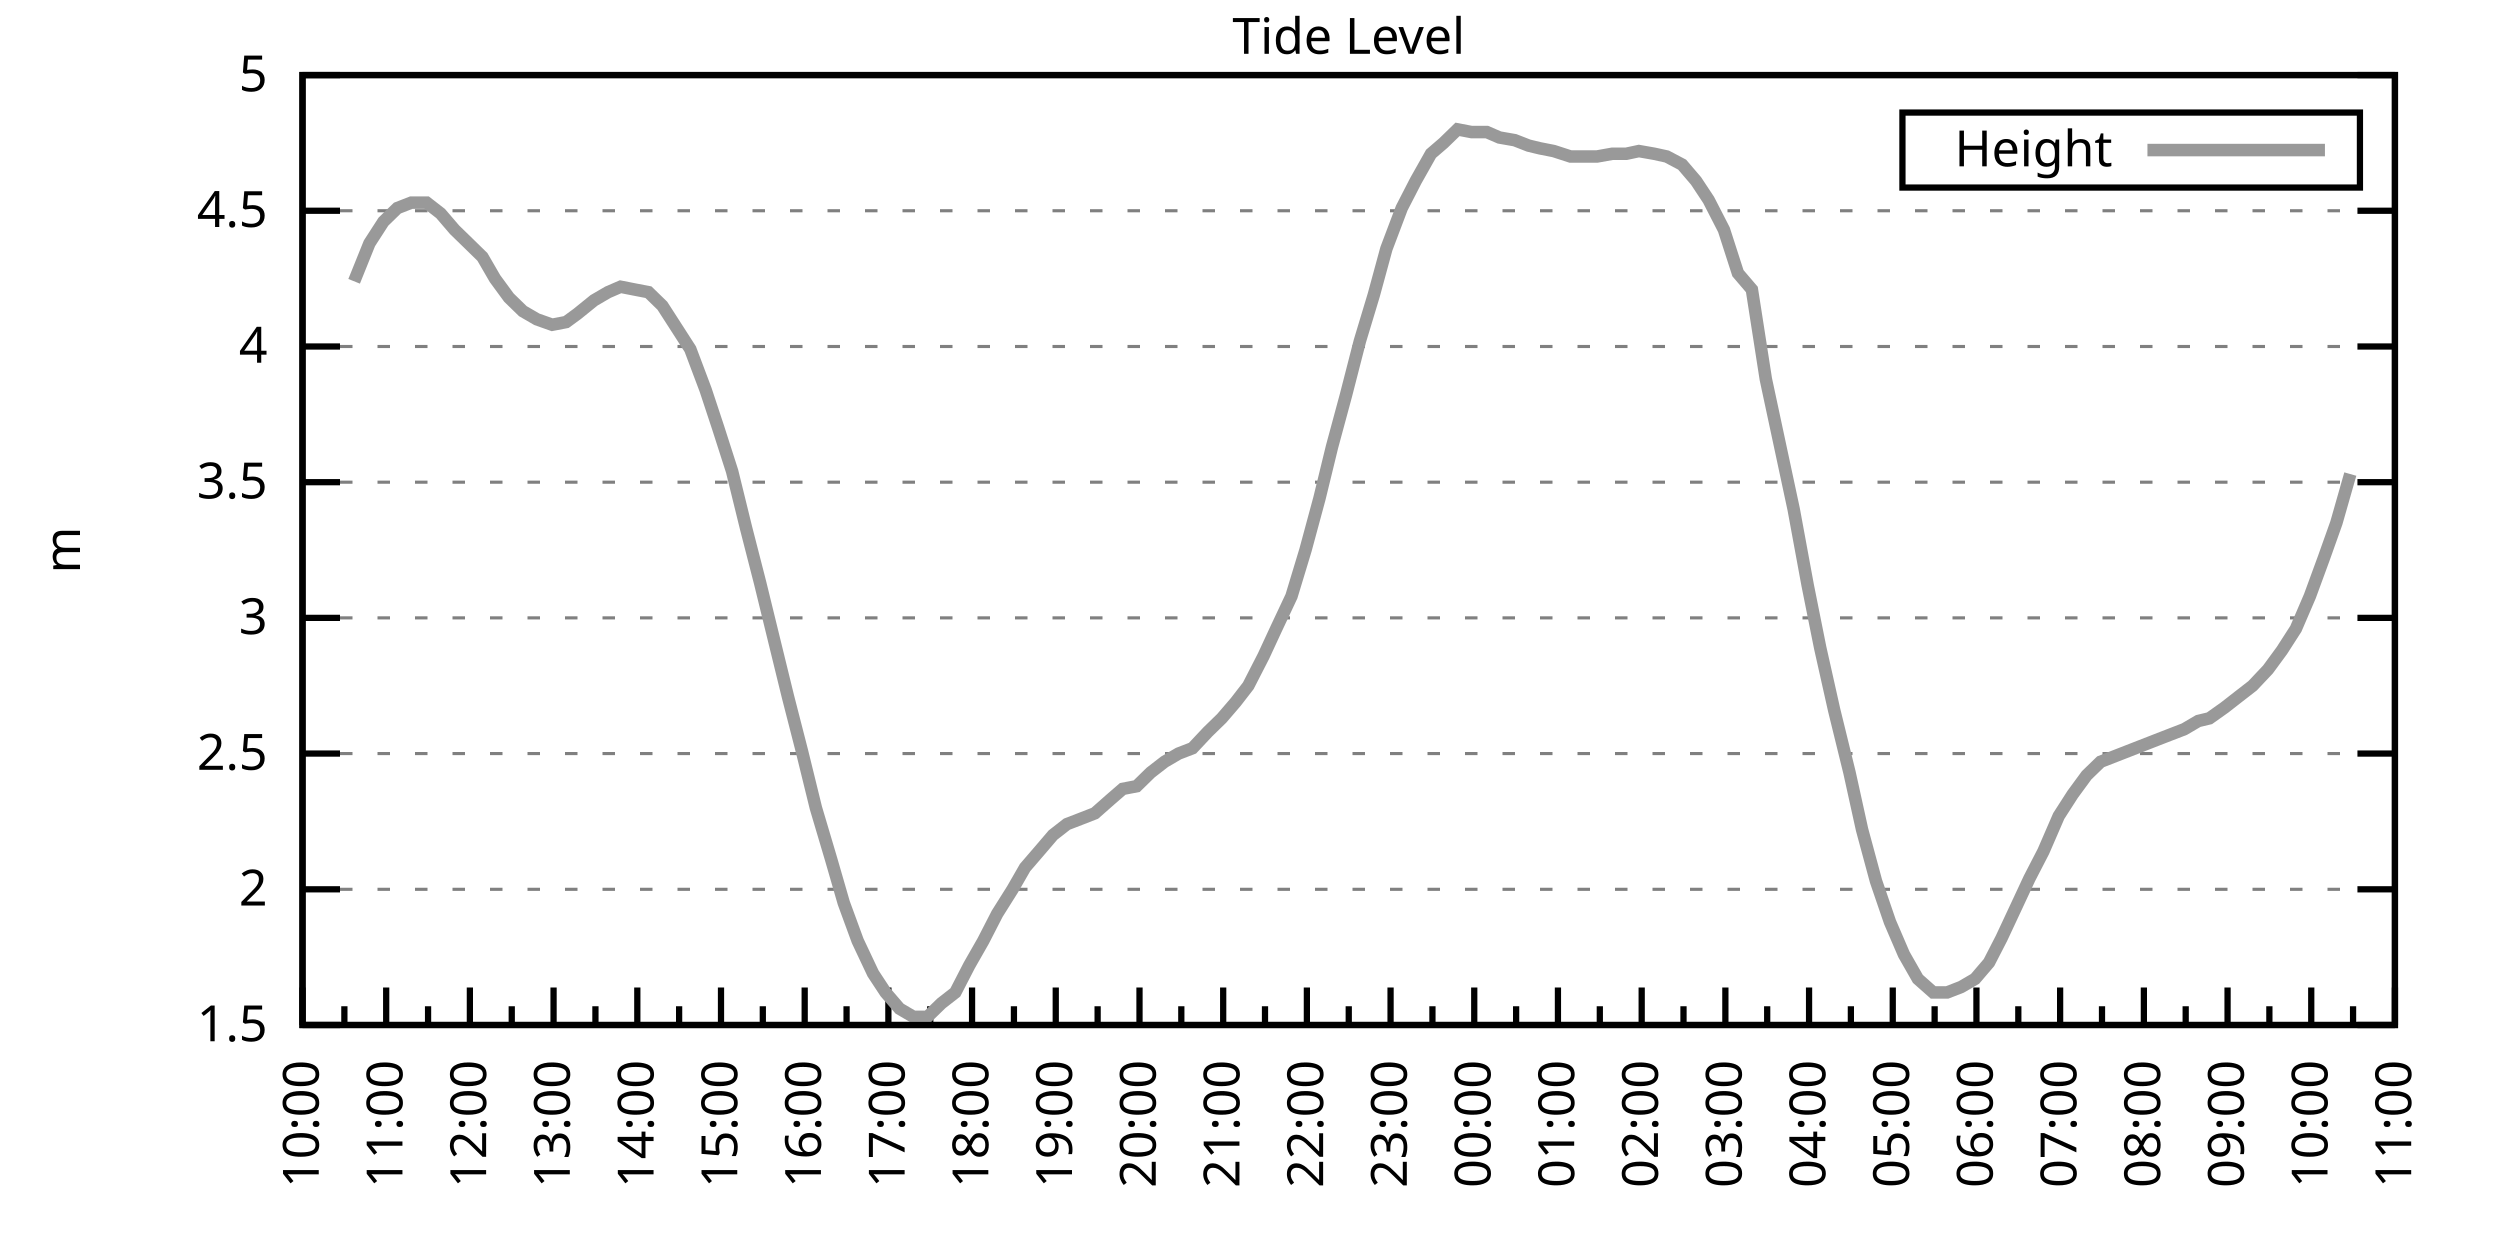
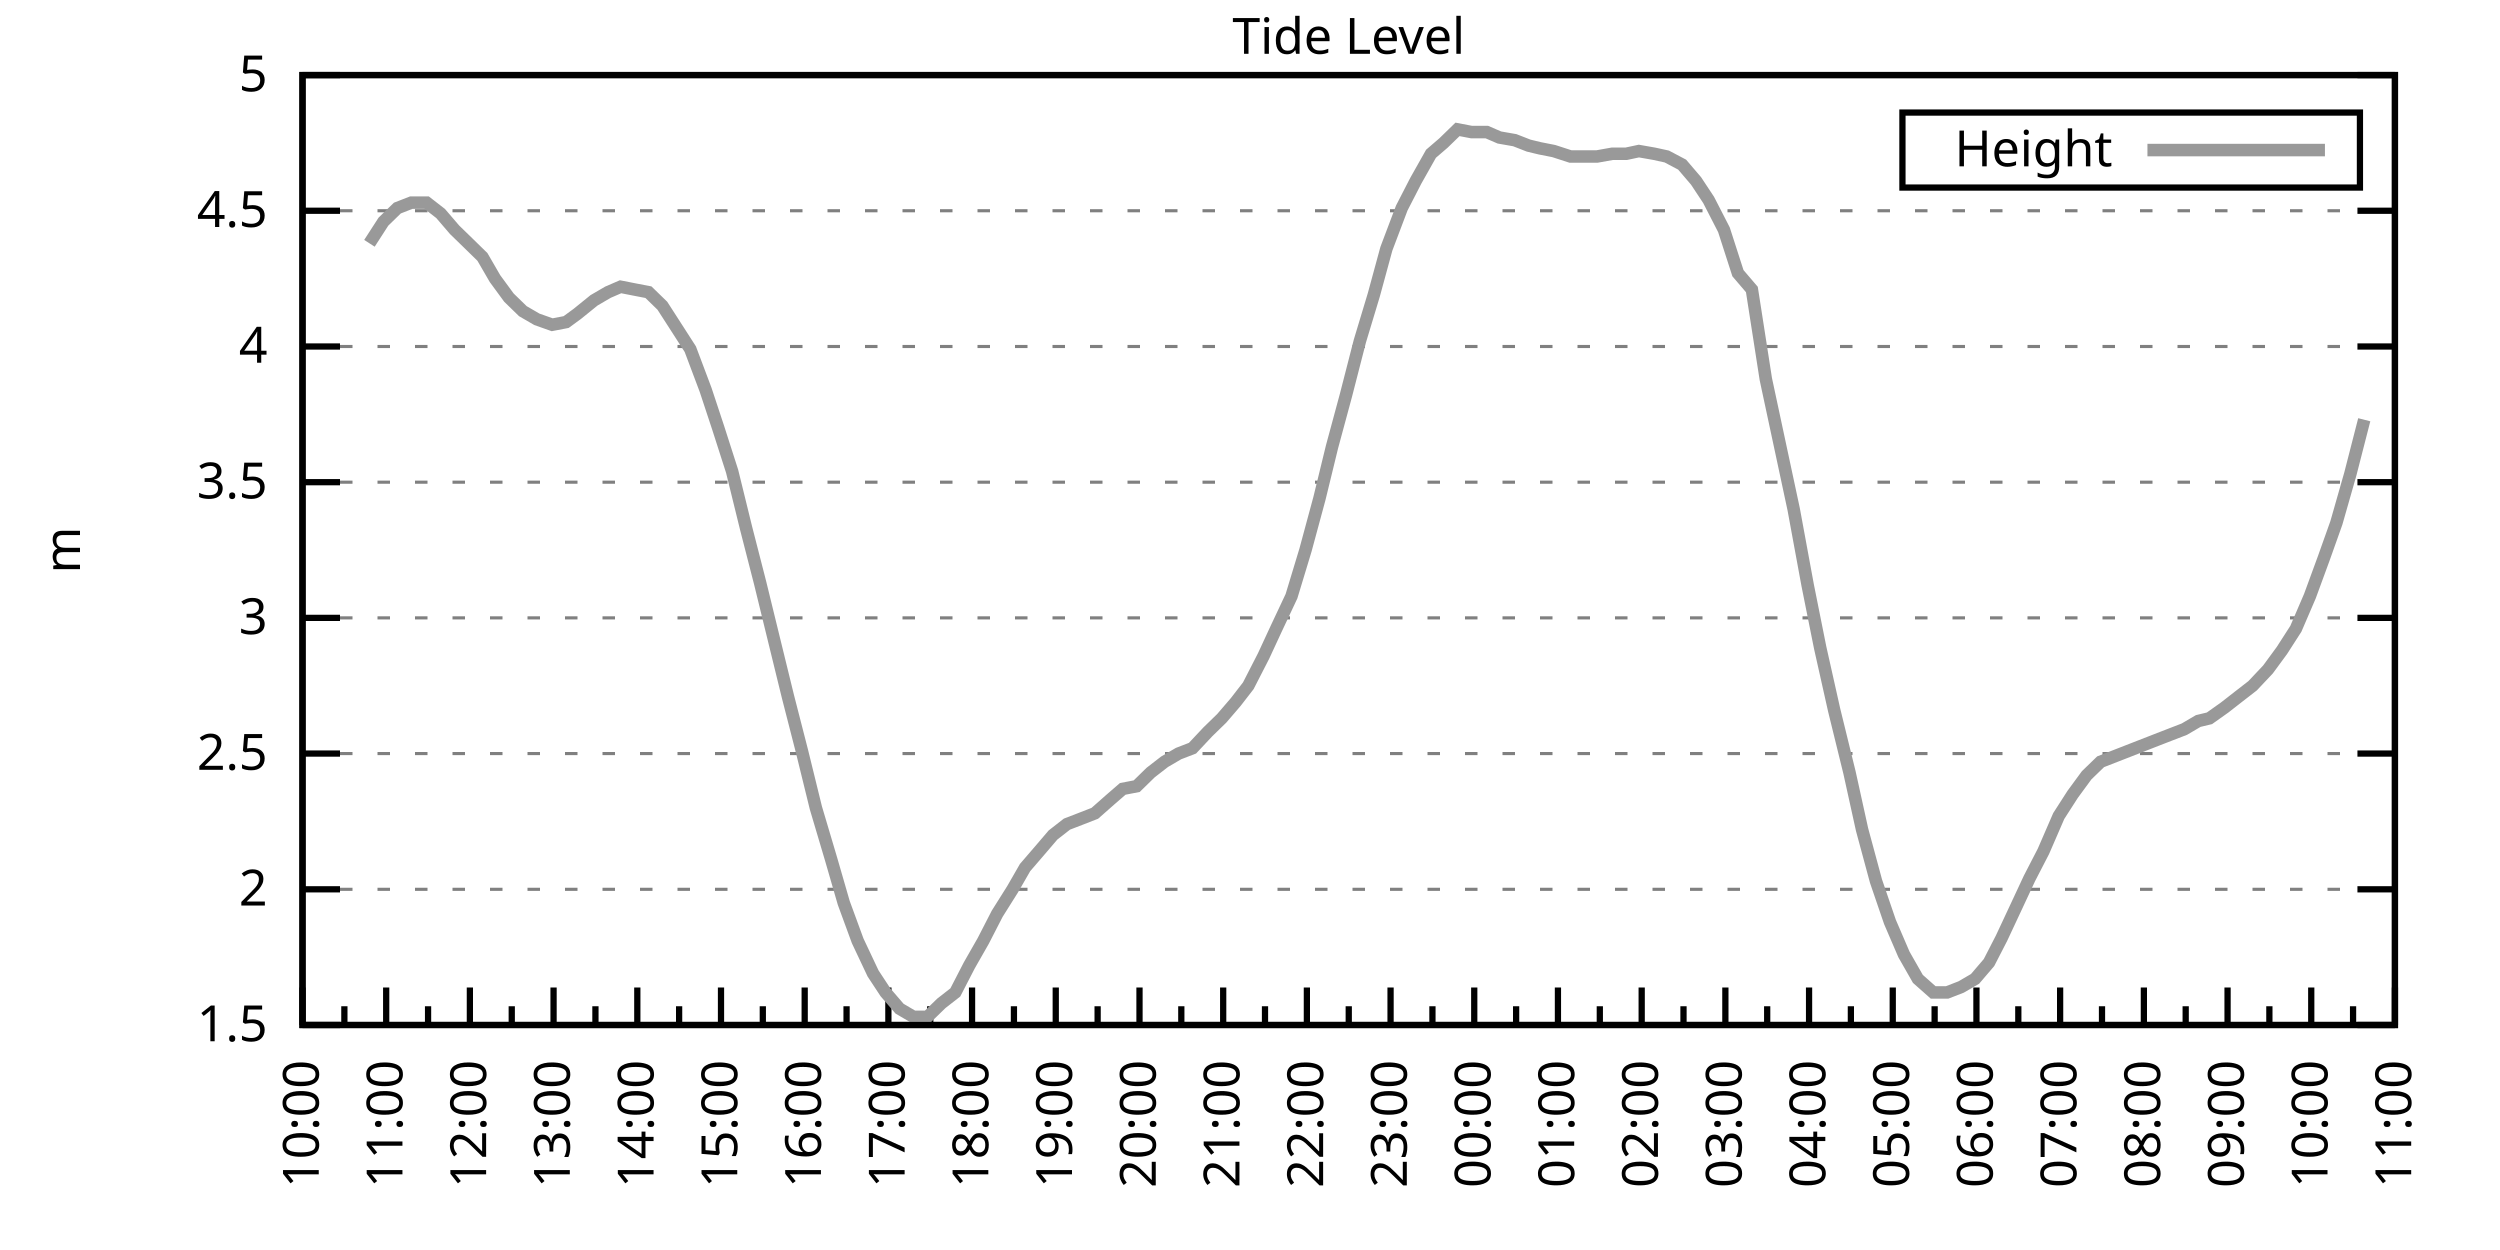
<svg xmlns="http://www.w3.org/2000/svg" xmlns:xlink="http://www.w3.org/1999/xlink" width="400" height="200" viewBox="0 0 400 200">
  <g id="gnuplot_canvas">
    <rect x="0" y="0" width="400" height="200" fill="none" />
    <defs>
      <circle id="gpDot" r="0.5" stroke-width="0.5" stroke="currentColor" />
      <path id="gpPt0" stroke-width="0.333" stroke="currentColor" d="M-1,0 h2 M0,-1 v2" />
      <path id="gpPt1" stroke-width="0.333" stroke="currentColor" d="M-1,-1 L1,1 M1,-1 L-1,1" />
      <path id="gpPt2" stroke-width="0.333" stroke="currentColor" d="M-1,0 L1,0 M0,-1 L0,1 M-1,-1 L1,1 M-1,1 L1,-1" />
      <rect id="gpPt3" stroke-width="0.333" stroke="currentColor" x="-1" y="-1" width="2" height="2" />
      <rect id="gpPt4" stroke-width="0.333" stroke="currentColor" fill="currentColor" x="-1" y="-1" width="2" height="2" />
      <circle id="gpPt5" stroke-width="0.333" stroke="currentColor" cx="0" cy="0" r="1" />
      <use xlink:href="#gpPt5" id="gpPt6" fill="currentColor" stroke="none" />
      <path id="gpPt7" stroke-width="0.333" stroke="currentColor" d="M0,-1.33 L-1.33,0.67 L1.33,0.67 z" />
      <use xlink:href="#gpPt7" id="gpPt8" fill="currentColor" stroke="none" />
      <use xlink:href="#gpPt7" id="gpPt9" stroke="currentColor" transform="rotate(180)" />
      <use xlink:href="#gpPt9" id="gpPt10" fill="currentColor" stroke="none" />
      <use xlink:href="#gpPt3" id="gpPt11" stroke="currentColor" transform="rotate(45)" />
      <use xlink:href="#gpPt11" id="gpPt12" fill="currentColor" stroke="none" />
      <path id="gpPt13" stroke-width="0.333" stroke="currentColor" d="M0,1.330 L1.265,0.411 L0.782,-1.067 L-0.782,-1.076 L-1.265,0.411 z" />
      <use xlink:href="#gpPt13" id="gpPt14" fill="currentColor" stroke="none" />
      <filter id="textbox" filterUnits="objectBoundingBox" x="0" y="0" height="1" width="1">
        <feFlood flood-color="white" flood-opacity="1" result="bgnd" />
        <feComposite in="SourceGraphic" in2="bgnd" operator="atop" />
      </filter>
      <filter id="greybox" filterUnits="objectBoundingBox" x="0" y="0" height="1" width="1">
        <feFlood flood-color="lightgrey" flood-opacity="1" result="grey" />
        <feComposite in="SourceGraphic" in2="grey" operator="atop" />
      </filter>
    </defs>
    <g fill="none" color="white" stroke="currentColor" stroke-width="1.00" stroke-linecap="butt" stroke-linejoin="miter">
</g>
    <g fill="none" color="black" stroke="currentColor" stroke-width="1.00" stroke-linecap="butt" stroke-linejoin="miter">
      <g stroke="none" shape-rendering="crispEdges">
        <polygon fill="rgb(255, 255, 255)" points="48.40,164.00 383.18,164.00 383.18,12.02 48.40,12.02 " />
      </g>
    </g>
    <g fill="none" color="black" stroke="currentColor" stroke-width="1.00" stroke-linecap="butt" stroke-linejoin="miter">
</g>
    <g fill="none" color="black" stroke="black" stroke-width="0.50" stroke-linecap="butt" stroke-linejoin="miter">
</g>
    <g fill="none" color="gray" stroke="currentColor" stroke-width="0.50" stroke-linecap="butt" stroke-linejoin="miter">
      <path stroke="gray" stroke-dasharray="2,4" class="gridline" d="M48.40,164.00 L383.19,164.00  " />
    </g>
    <g fill="none" color="gray" stroke="gray" stroke-width="1.00" stroke-linecap="butt" stroke-linejoin="miter">
</g>
    <g fill="none" color="black" stroke="currentColor" stroke-width="1.00" stroke-linecap="butt" stroke-linejoin="miter">
      <path stroke="black" d="M48.40,164.00 L54.40,164.00 M383.19,164.00 L377.19,164.00  " />
      <g transform="translate(42.80,166.60)" stroke="none" fill="black" font-family="Sans" font-size="8.00" text-anchor="end">
        <text>
          <tspan font-family="Sans"> 1.5</tspan>
        </text>
      </g>
    </g>
    <g fill="none" color="black" stroke="currentColor" stroke-width="1.00" stroke-linecap="butt" stroke-linejoin="miter">
</g>
    <g fill="none" color="black" stroke="black" stroke-width="0.50" stroke-linecap="butt" stroke-linejoin="miter">
</g>
    <g fill="none" color="gray" stroke="currentColor" stroke-width="0.50" stroke-linecap="butt" stroke-linejoin="miter">
      <path stroke="gray" stroke-dasharray="2,4" class="gridline" d="M48.40,142.29 L383.19,142.29  " />
    </g>
    <g fill="none" color="gray" stroke="gray" stroke-width="1.00" stroke-linecap="butt" stroke-linejoin="miter">
</g>
    <g fill="none" color="black" stroke="currentColor" stroke-width="1.00" stroke-linecap="butt" stroke-linejoin="miter">
      <path stroke="black" d="M48.40,142.29 L54.40,142.29 M383.19,142.29 L377.19,142.29  " />
      <g transform="translate(42.80,144.89)" stroke="none" fill="black" font-family="Sans" font-size="8.00" text-anchor="end">
        <text>
          <tspan font-family="Sans"> 2</tspan>
        </text>
      </g>
    </g>
    <g fill="none" color="black" stroke="currentColor" stroke-width="1.00" stroke-linecap="butt" stroke-linejoin="miter">
</g>
    <g fill="none" color="black" stroke="black" stroke-width="0.50" stroke-linecap="butt" stroke-linejoin="miter">
</g>
    <g fill="none" color="gray" stroke="currentColor" stroke-width="0.50" stroke-linecap="butt" stroke-linejoin="miter">
      <path stroke="gray" stroke-dasharray="2,4" class="gridline" d="M48.40,120.57 L383.19,120.57  " />
    </g>
    <g fill="none" color="gray" stroke="gray" stroke-width="1.00" stroke-linecap="butt" stroke-linejoin="miter">
</g>
    <g fill="none" color="black" stroke="currentColor" stroke-width="1.00" stroke-linecap="butt" stroke-linejoin="miter">
      <path stroke="black" d="M48.40,120.57 L54.40,120.57 M383.19,120.57 L377.19,120.57  " />
      <g transform="translate(42.80,123.17)" stroke="none" fill="black" font-family="Sans" font-size="8.00" text-anchor="end">
        <text>
          <tspan font-family="Sans"> 2.5</tspan>
        </text>
      </g>
    </g>
    <g fill="none" color="black" stroke="currentColor" stroke-width="1.00" stroke-linecap="butt" stroke-linejoin="miter">
</g>
    <g fill="none" color="black" stroke="black" stroke-width="0.50" stroke-linecap="butt" stroke-linejoin="miter">
</g>
    <g fill="none" color="gray" stroke="currentColor" stroke-width="0.50" stroke-linecap="butt" stroke-linejoin="miter">
      <path stroke="gray" stroke-dasharray="2,4" class="gridline" d="M48.40,98.86 L383.19,98.86  " />
    </g>
    <g fill="none" color="gray" stroke="gray" stroke-width="1.00" stroke-linecap="butt" stroke-linejoin="miter">
</g>
    <g fill="none" color="black" stroke="currentColor" stroke-width="1.00" stroke-linecap="butt" stroke-linejoin="miter">
      <path stroke="black" d="M48.40,98.86 L54.40,98.86 M383.19,98.86 L377.19,98.86  " />
      <g transform="translate(42.80,101.46)" stroke="none" fill="black" font-family="Sans" font-size="8.00" text-anchor="end">
        <text>
          <tspan font-family="Sans"> 3</tspan>
        </text>
      </g>
    </g>
    <g fill="none" color="black" stroke="currentColor" stroke-width="1.00" stroke-linecap="butt" stroke-linejoin="miter">
</g>
    <g fill="none" color="black" stroke="black" stroke-width="0.50" stroke-linecap="butt" stroke-linejoin="miter">
</g>
    <g fill="none" color="gray" stroke="currentColor" stroke-width="0.50" stroke-linecap="butt" stroke-linejoin="miter">
      <path stroke="gray" stroke-dasharray="2,4" class="gridline" d="M48.40,77.15 L383.19,77.15  " />
    </g>
    <g fill="none" color="gray" stroke="gray" stroke-width="1.00" stroke-linecap="butt" stroke-linejoin="miter">
</g>
    <g fill="none" color="black" stroke="currentColor" stroke-width="1.00" stroke-linecap="butt" stroke-linejoin="miter">
      <path stroke="black" d="M48.40,77.15 L54.40,77.15 M383.19,77.15 L377.19,77.15  " />
      <g transform="translate(42.80,79.75)" stroke="none" fill="black" font-family="Sans" font-size="8.00" text-anchor="end">
        <text>
          <tspan font-family="Sans"> 3.5</tspan>
        </text>
      </g>
    </g>
    <g fill="none" color="black" stroke="currentColor" stroke-width="1.00" stroke-linecap="butt" stroke-linejoin="miter">
</g>
    <g fill="none" color="black" stroke="black" stroke-width="0.50" stroke-linecap="butt" stroke-linejoin="miter">
</g>
    <g fill="none" color="gray" stroke="currentColor" stroke-width="0.50" stroke-linecap="butt" stroke-linejoin="miter">
      <path stroke="gray" stroke-dasharray="2,4" class="gridline" d="M48.40,55.44 L383.19,55.44  " />
    </g>
    <g fill="none" color="gray" stroke="gray" stroke-width="1.00" stroke-linecap="butt" stroke-linejoin="miter">
</g>
    <g fill="none" color="black" stroke="currentColor" stroke-width="1.00" stroke-linecap="butt" stroke-linejoin="miter">
      <path stroke="black" d="M48.40,55.44 L54.40,55.44 M383.19,55.44 L377.19,55.44  " />
      <g transform="translate(42.80,58.04)" stroke="none" fill="black" font-family="Sans" font-size="8.00" text-anchor="end">
        <text>
          <tspan font-family="Sans"> 4</tspan>
        </text>
      </g>
    </g>
    <g fill="none" color="black" stroke="currentColor" stroke-width="1.00" stroke-linecap="butt" stroke-linejoin="miter">
</g>
    <g fill="none" color="black" stroke="black" stroke-width="0.50" stroke-linecap="butt" stroke-linejoin="miter">
</g>
    <g fill="none" color="gray" stroke="currentColor" stroke-width="0.50" stroke-linecap="butt" stroke-linejoin="miter">
      <path stroke="gray" stroke-dasharray="2,4" class="gridline" d="M48.40,33.72 L383.19,33.72  " />
    </g>
    <g fill="none" color="gray" stroke="gray" stroke-width="1.00" stroke-linecap="butt" stroke-linejoin="miter">
</g>
    <g fill="none" color="black" stroke="currentColor" stroke-width="1.00" stroke-linecap="butt" stroke-linejoin="miter">
      <path stroke="black" d="M48.40,33.72 L54.40,33.72 M383.19,33.72 L377.19,33.72  " />
      <g transform="translate(42.80,36.32)" stroke="none" fill="black" font-family="Sans" font-size="8.00" text-anchor="end">
        <text>
          <tspan font-family="Sans"> 4.5</tspan>
        </text>
      </g>
    </g>
    <g fill="none" color="black" stroke="currentColor" stroke-width="1.00" stroke-linecap="butt" stroke-linejoin="miter">
</g>
    <g fill="none" color="black" stroke="black" stroke-width="0.50" stroke-linecap="butt" stroke-linejoin="miter">
</g>
    <g fill="none" color="gray" stroke="currentColor" stroke-width="0.50" stroke-linecap="butt" stroke-linejoin="miter">
      <path stroke="gray" stroke-dasharray="2,4" class="gridline" d="M48.40,12.01 L383.19,12.01  " />
    </g>
    <g fill="none" color="gray" stroke="gray" stroke-width="1.00" stroke-linecap="butt" stroke-linejoin="miter">
</g>
    <g fill="none" color="black" stroke="currentColor" stroke-width="1.00" stroke-linecap="butt" stroke-linejoin="miter">
      <path stroke="black" d="M48.40,12.01 L54.40,12.01 M383.19,12.01 L377.19,12.01  " />
      <g transform="translate(42.80,14.61)" stroke="none" fill="black" font-family="Sans" font-size="8.00" text-anchor="end">
        <text>
          <tspan font-family="Sans"> 5</tspan>
        </text>
      </g>
    </g>
    <g fill="none" color="black" stroke="currentColor" stroke-width="1.00" stroke-linecap="butt" stroke-linejoin="miter">
      <path stroke="black" d="M48.40,164.00 L48.40,158.00  " />
      <g transform="translate(51.00,169.60) rotate(270)" stroke="none" fill="black" font-family="Sans" font-size="8.00" text-anchor="end">
        <text>
          <tspan font-family="Sans">10:00</tspan>
        </text>
      </g>
    </g>
    <g fill="none" color="black" stroke="currentColor" stroke-width="1.00" stroke-linecap="butt" stroke-linejoin="miter">
      <path stroke="black" d="M55.10,164.00 L55.10,161.00 M61.79,164.00 L61.79,158.00  " />
      <g transform="translate(64.39,169.60) rotate(270)" stroke="none" fill="black" font-family="Sans" font-size="8.00" text-anchor="end">
        <text>
          <tspan font-family="Sans">11:00</tspan>
        </text>
      </g>
    </g>
    <g fill="none" color="black" stroke="currentColor" stroke-width="1.00" stroke-linecap="butt" stroke-linejoin="miter">
      <path stroke="black" d="M68.49,164.00 L68.49,161.00 M75.18,164.00 L75.18,158.00  " />
      <g transform="translate(77.78,169.60) rotate(270)" stroke="none" fill="black" font-family="Sans" font-size="8.00" text-anchor="end">
        <text>
          <tspan font-family="Sans">12:00</tspan>
        </text>
      </g>
    </g>
    <g fill="none" color="black" stroke="currentColor" stroke-width="1.00" stroke-linecap="butt" stroke-linejoin="miter">
      <path stroke="black" d="M81.88,164.00 L81.88,161.00 M88.57,164.00 L88.57,158.00  " />
      <g transform="translate(91.17,169.60) rotate(270)" stroke="none" fill="black" font-family="Sans" font-size="8.00" text-anchor="end">
        <text>
          <tspan font-family="Sans">13:00</tspan>
        </text>
      </g>
    </g>
    <g fill="none" color="black" stroke="currentColor" stroke-width="1.00" stroke-linecap="butt" stroke-linejoin="miter">
      <path stroke="black" d="M95.27,164.00 L95.27,161.00 M101.97,164.00 L101.97,158.00  " />
      <g transform="translate(104.57,169.60) rotate(270)" stroke="none" fill="black" font-family="Sans" font-size="8.00" text-anchor="end">
        <text>
          <tspan font-family="Sans">14:00</tspan>
        </text>
      </g>
    </g>
    <g fill="none" color="black" stroke="currentColor" stroke-width="1.00" stroke-linecap="butt" stroke-linejoin="miter">
      <path stroke="black" d="M108.66,164.00 L108.66,161.00 M115.36,164.00 L115.36,158.00  " />
      <g transform="translate(117.96,169.60) rotate(270)" stroke="none" fill="black" font-family="Sans" font-size="8.00" text-anchor="end">
        <text>
          <tspan font-family="Sans">15:00</tspan>
        </text>
      </g>
    </g>
    <g fill="none" color="black" stroke="currentColor" stroke-width="1.00" stroke-linecap="butt" stroke-linejoin="miter">
      <path stroke="black" d="M122.05,164.00 L122.05,161.00 M128.75,164.00 L128.75,158.00  " />
      <g transform="translate(131.35,169.60) rotate(270)" stroke="none" fill="black" font-family="Sans" font-size="8.00" text-anchor="end">
        <text>
          <tspan font-family="Sans">16:00</tspan>
        </text>
      </g>
    </g>
    <g fill="none" color="black" stroke="currentColor" stroke-width="1.00" stroke-linecap="butt" stroke-linejoin="miter">
      <path stroke="black" d="M135.45,164.00 L135.45,161.00 M142.14,164.00 L142.14,158.00  " />
      <g transform="translate(144.74,169.60) rotate(270)" stroke="none" fill="black" font-family="Sans" font-size="8.00" text-anchor="end">
        <text>
          <tspan font-family="Sans">17:00</tspan>
        </text>
      </g>
    </g>
    <g fill="none" color="black" stroke="currentColor" stroke-width="1.00" stroke-linecap="butt" stroke-linejoin="miter">
      <path stroke="black" d="M148.84,164.00 L148.84,161.00 M155.53,164.00 L155.53,158.00  " />
      <g transform="translate(158.13,169.60) rotate(270)" stroke="none" fill="black" font-family="Sans" font-size="8.00" text-anchor="end">
        <text>
          <tspan font-family="Sans">18:00</tspan>
        </text>
      </g>
    </g>
    <g fill="none" color="black" stroke="currentColor" stroke-width="1.00" stroke-linecap="butt" stroke-linejoin="miter">
      <path stroke="black" d="M162.23,164.00 L162.23,161.00 M168.92,164.00 L168.92,158.00  " />
      <g transform="translate(171.52,169.60) rotate(270)" stroke="none" fill="black" font-family="Sans" font-size="8.00" text-anchor="end">
        <text>
          <tspan font-family="Sans">19:00</tspan>
        </text>
      </g>
    </g>
    <g fill="none" color="black" stroke="currentColor" stroke-width="1.00" stroke-linecap="butt" stroke-linejoin="miter">
      <path stroke="black" d="M175.62,164.00 L175.62,161.00 M182.32,164.00 L182.32,158.00  " />
      <g transform="translate(184.92,169.60) rotate(270)" stroke="none" fill="black" font-family="Sans" font-size="8.00" text-anchor="end">
        <text>
          <tspan font-family="Sans">20:00</tspan>
        </text>
      </g>
    </g>
    <g fill="none" color="black" stroke="currentColor" stroke-width="1.00" stroke-linecap="butt" stroke-linejoin="miter">
      <path stroke="black" d="M189.01,164.00 L189.01,161.00 M195.71,164.00 L195.71,158.00  " />
      <g transform="translate(198.31,169.60) rotate(270)" stroke="none" fill="black" font-family="Sans" font-size="8.00" text-anchor="end">
        <text>
          <tspan font-family="Sans">21:00</tspan>
        </text>
      </g>
    </g>
    <g fill="none" color="black" stroke="currentColor" stroke-width="1.00" stroke-linecap="butt" stroke-linejoin="miter">
      <path stroke="black" d="M202.40,164.00 L202.40,161.00 M209.10,164.00 L209.10,158.00  " />
      <g transform="translate(211.70,169.60) rotate(270)" stroke="none" fill="black" font-family="Sans" font-size="8.00" text-anchor="end">
        <text>
          <tspan font-family="Sans">22:00</tspan>
        </text>
      </g>
    </g>
    <g fill="none" color="black" stroke="currentColor" stroke-width="1.00" stroke-linecap="butt" stroke-linejoin="miter">
      <path stroke="black" d="M215.80,164.00 L215.80,161.00 M222.49,164.00 L222.49,158.00  " />
      <g transform="translate(225.09,169.60) rotate(270)" stroke="none" fill="black" font-family="Sans" font-size="8.00" text-anchor="end">
        <text>
          <tspan font-family="Sans">23:00</tspan>
        </text>
      </g>
    </g>
    <g fill="none" color="black" stroke="currentColor" stroke-width="1.00" stroke-linecap="butt" stroke-linejoin="miter">
      <path stroke="black" d="M229.19,164.00 L229.19,161.00 M235.88,164.00 L235.88,158.00  " />
      <g transform="translate(238.48,169.60) rotate(270)" stroke="none" fill="black" font-family="Sans" font-size="8.00" text-anchor="end">
        <text>
          <tspan font-family="Sans">00:00</tspan>
        </text>
      </g>
    </g>
    <g fill="none" color="black" stroke="currentColor" stroke-width="1.00" stroke-linecap="butt" stroke-linejoin="miter">
      <path stroke="black" d="M242.58,164.00 L242.58,161.00 M249.27,164.00 L249.27,158.00  " />
      <g transform="translate(251.87,169.60) rotate(270)" stroke="none" fill="black" font-family="Sans" font-size="8.00" text-anchor="end">
        <text>
          <tspan font-family="Sans">01:00</tspan>
        </text>
      </g>
    </g>
    <g fill="none" color="black" stroke="currentColor" stroke-width="1.00" stroke-linecap="butt" stroke-linejoin="miter">
      <path stroke="black" d="M255.97,164.00 L255.97,161.00 M262.67,164.00 L262.67,158.00  " />
      <g transform="translate(265.27,169.60) rotate(270)" stroke="none" fill="black" font-family="Sans" font-size="8.00" text-anchor="end">
        <text>
          <tspan font-family="Sans">02:00</tspan>
        </text>
      </g>
    </g>
    <g fill="none" color="black" stroke="currentColor" stroke-width="1.00" stroke-linecap="butt" stroke-linejoin="miter">
      <path stroke="black" d="M269.36,164.00 L269.36,161.00 M276.06,164.00 L276.06,158.00  " />
      <g transform="translate(278.66,169.60) rotate(270)" stroke="none" fill="black" font-family="Sans" font-size="8.00" text-anchor="end">
        <text>
          <tspan font-family="Sans">03:00</tspan>
        </text>
      </g>
    </g>
    <g fill="none" color="black" stroke="currentColor" stroke-width="1.00" stroke-linecap="butt" stroke-linejoin="miter">
      <path stroke="black" d="M282.75,164.00 L282.75,161.00 M289.45,164.00 L289.45,158.00  " />
      <g transform="translate(292.05,169.60) rotate(270)" stroke="none" fill="black" font-family="Sans" font-size="8.00" text-anchor="end">
        <text>
          <tspan font-family="Sans">04:00</tspan>
        </text>
      </g>
    </g>
    <g fill="none" color="black" stroke="currentColor" stroke-width="1.00" stroke-linecap="butt" stroke-linejoin="miter">
      <path stroke="black" d="M296.14,164.00 L296.14,161.00 M302.84,164.00 L302.84,158.00  " />
      <g transform="translate(305.44,169.60) rotate(270)" stroke="none" fill="black" font-family="Sans" font-size="8.00" text-anchor="end">
        <text>
          <tspan font-family="Sans">05:00</tspan>
        </text>
      </g>
    </g>
    <g fill="none" color="black" stroke="currentColor" stroke-width="1.00" stroke-linecap="butt" stroke-linejoin="miter">
      <path stroke="black" d="M309.54,164.00 L309.54,161.00 M316.23,164.00 L316.23,158.00  " />
      <g transform="translate(318.83,169.60) rotate(270)" stroke="none" fill="black" font-family="Sans" font-size="8.00" text-anchor="end">
        <text>
          <tspan font-family="Sans">06:00</tspan>
        </text>
      </g>
    </g>
    <g fill="none" color="black" stroke="currentColor" stroke-width="1.00" stroke-linecap="butt" stroke-linejoin="miter">
      <path stroke="black" d="M322.93,164.00 L322.93,161.00 M329.62,164.00 L329.62,158.00  " />
      <g transform="translate(332.22,169.60) rotate(270)" stroke="none" fill="black" font-family="Sans" font-size="8.00" text-anchor="end">
        <text>
          <tspan font-family="Sans">07:00</tspan>
        </text>
      </g>
    </g>
    <g fill="none" color="black" stroke="currentColor" stroke-width="1.00" stroke-linecap="butt" stroke-linejoin="miter">
      <path stroke="black" d="M336.32,164.00 L336.32,161.00 M343.02,164.00 L343.02,158.00  " />
      <g transform="translate(345.62,169.60) rotate(270)" stroke="none" fill="black" font-family="Sans" font-size="8.00" text-anchor="end">
        <text>
          <tspan font-family="Sans">08:00</tspan>
        </text>
      </g>
    </g>
    <g fill="none" color="black" stroke="currentColor" stroke-width="1.00" stroke-linecap="butt" stroke-linejoin="miter">
      <path stroke="black" d="M349.71,164.00 L349.71,161.00 M356.41,164.00 L356.41,158.00  " />
      <g transform="translate(359.01,169.60) rotate(270)" stroke="none" fill="black" font-family="Sans" font-size="8.00" text-anchor="end">
        <text>
          <tspan font-family="Sans">09:00</tspan>
        </text>
      </g>
    </g>
    <g fill="none" color="black" stroke="currentColor" stroke-width="1.00" stroke-linecap="butt" stroke-linejoin="miter">
      <path stroke="black" d="M363.10,164.00 L363.10,161.00 M369.80,164.00 L369.80,158.00  " />
      <g transform="translate(372.40,169.60) rotate(270)" stroke="none" fill="black" font-family="Sans" font-size="8.00" text-anchor="end">
        <text>
          <tspan font-family="Sans">10:00</tspan>
        </text>
      </g>
    </g>
    <g fill="none" color="black" stroke="currentColor" stroke-width="1.00" stroke-linecap="butt" stroke-linejoin="miter">
      <path stroke="black" d="M376.49,164.00 L376.49,161.00 M383.19,164.00 L383.19,158.00  " />
      <g transform="translate(385.79,169.60) rotate(270)" stroke="none" fill="black" font-family="Sans" font-size="8.00" text-anchor="end">
        <text>
          <tspan font-family="Sans">11:00</tspan>
        </text>
      </g>
    </g>
    <g fill="none" color="black" stroke="currentColor" stroke-width="1.00" stroke-linecap="butt" stroke-linejoin="miter">
</g>
    <g fill="none" color="black" stroke="currentColor" stroke-width="1.00" stroke-linecap="butt" stroke-linejoin="miter">
      <path stroke="black" d="M48.40,12.01 L48.40,164.00 L383.19,164.00 L383.19,12.01 L48.40,12.01 Z  " />
    </g>
    <g fill="none" color="black" stroke="currentColor" stroke-width="1.00" stroke-linecap="butt" stroke-linejoin="miter">
      <g transform="translate(12.80,88.01) rotate(270)" stroke="none" fill="black" font-family="Sans" font-size="8.00" text-anchor="middle">
        <text>
          <tspan font-family="Sans">m</tspan>
        </text>
      </g>
    </g>
    <g fill="none" color="black" stroke="currentColor" stroke-width="1.00" stroke-linecap="butt" stroke-linejoin="miter">
</g>
    <g fill="none" color="black" stroke="currentColor" stroke-width="1.00" stroke-linecap="butt" stroke-linejoin="miter">
      <path stroke="black" d="M304.39,30.01 L304.39,18.01 L377.59,18.01 L377.59,30.01 L304.39,30.01 Z  " />
    </g>
    <g id="Tide_level_plot_1">
      <g fill="none" color="white" stroke="black" stroke-width="2.00" stroke-linecap="butt" stroke-linejoin="miter">
</g>
      <g fill="none" color="black" stroke="currentColor" stroke-width="2.00" stroke-linecap="butt" stroke-linejoin="miter">
        <g transform="translate(337.99,26.61)" stroke="none" fill="black" font-family="Sans" font-size="8.00" text-anchor="end">
          <text>
            <tspan font-family="Sans">Height</tspan>
          </text>
        </g>
      </g>
      <g fill="none" color="black" stroke="currentColor" stroke-width="2.00" stroke-linecap="butt" stroke-linejoin="miter">
-         <path stroke="rgb(153, 153, 153)" d="M343.59,24.01 L371.99,24.01 M56.66,45.01 L59.11,38.93 L61.35,35.46 L63.58,33.29 L65.81,32.42 L68.26,32.42   L70.50,34.16 L72.73,36.76 L74.96,38.93 L77.19,41.11 L79.20,44.58 L81.43,47.62 L83.66,49.79 L85.90,51.09   L88.35,51.96 L90.58,51.53 L92.37,50.22 L95.05,48.05 L97.28,46.75 L99.29,45.88 L101.52,46.32 L103.75,46.75   L105.98,48.92 L108.22,52.40 L110.45,55.87 L112.90,62.38 L114.91,68.46 L117.14,75.41 L119.38,84.53 L121.61,93.22   L123.84,102.34 L126.07,111.45 L128.30,120.14 L130.54,129.26 L132.99,137.51 L135.00,144.46 L137.23,150.54 L139.69,155.75   L141.69,158.79 L143.93,161.39 L146.16,162.70 L148.39,162.70 L150.62,160.53 L152.85,158.79 L155.09,154.45 L157.32,150.54   L159.55,146.20 L162.01,142.29 L164.01,138.81 L166.25,136.21 L168.48,133.60 L170.71,131.86 L172.94,131.00 L175.17,130.13   L177.63,127.96 L179.64,126.22 L181.87,125.79 L184.10,123.61 L186.33,121.88 L188.57,120.57 L190.80,119.71 L193.25,117.10   L195.48,114.93 L197.72,112.32 L199.73,109.72 L202.18,104.94 L204.19,100.60 L206.64,95.39 L208.88,88.00 L211.11,79.75   L213.12,71.50 L215.35,63.25 L217.58,54.57 L219.81,47.18 L221.82,39.80 L224.28,33.29 L226.51,28.95 L228.96,24.60   L230.97,22.87 L233.20,20.70 L235.44,21.13 L237.89,21.13 L239.90,22.00 L242.36,22.43 L244.59,23.30 L246.37,23.73   L248.60,24.17 L251.28,25.04 L253.51,25.04 L255.52,25.04 L257.98,24.60 L260.21,24.60 L262.22,24.17 L264.67,24.60   L266.68,25.04 L269.14,26.34 L271.37,28.95 L273.38,31.99 L275.83,36.76 L278.07,43.71 L280.30,46.32 L282.53,60.65   L284.76,71.07 L286.99,81.49 L289.23,93.65 L291.23,103.64 L293.47,113.63 L295.92,123.61 L297.93,132.73 L300.16,140.98   L302.39,147.50 L304.63,152.71 L306.86,156.62 L309.31,158.79 L311.54,158.79 L313.78,157.92 L316.01,156.62 L318.24,154.01   L320.25,150.10 L322.48,145.33 L324.71,140.55 L326.95,136.21 L329.40,130.56 L331.63,127.09 L333.86,124.05 L336.10,121.88   L338.33,121.01 L340.56,120.14 L342.79,119.27 L345.02,118.40 L347.26,117.53 L349.49,116.67 L351.72,115.36 L353.51,114.93   L355.96,113.19 L358.19,111.45 L360.42,109.72 L362.88,107.11 L365.11,104.07 L367.34,100.60 L369.58,95.39 L371.81,89.31   L373.82,83.66 L376.05,75.85  " />
+         <path stroke="rgb(153, 153, 153)" d="M343.59,24.01 L371.99,24.01 M59.11,38.93 L61.35,35.46 L63.58,33.29 L65.81,32.42 L68.26,32.42 L70.50,34.16   L72.73,36.76 L74.96,38.93 L77.19,41.11 L79.20,44.58 L81.43,47.62 L83.66,49.79 L85.90,51.09 L88.35,51.96   L90.58,51.53 L92.37,50.22 L95.05,48.05 L97.28,46.75 L99.29,45.88 L101.52,46.32 L103.75,46.75 L105.98,48.92   L108.22,52.40 L110.45,55.87 L112.90,62.38 L114.91,68.46 L117.14,75.41 L119.38,84.53 L121.61,93.22 L123.84,102.34   L126.07,111.45 L128.30,120.14 L130.54,129.26 L132.99,137.51 L135.00,144.46 L137.23,150.54 L139.69,155.75 L141.69,158.79   L143.93,161.39 L146.16,162.70 L148.39,162.70 L150.62,160.53 L152.85,158.79 L155.09,154.45 L157.32,150.54 L159.55,146.20   L162.01,142.29 L164.01,138.81 L166.25,136.21 L168.48,133.60 L170.71,131.86 L172.94,131.00 L175.17,130.13 L177.63,127.96   L179.64,126.22 L181.87,125.79 L184.10,123.61 L186.33,121.88 L188.57,120.57 L190.80,119.71 L193.25,117.10 L195.48,114.93   L197.72,112.32 L199.73,109.72 L202.18,104.94 L204.19,100.60 L206.64,95.39 L208.88,88.00 L211.11,79.75 L213.12,71.50   L215.35,63.25 L217.58,54.57 L219.81,47.18 L221.82,39.80 L224.28,33.29 L226.51,28.95 L228.96,24.60 L230.97,22.87   L233.20,20.70 L235.44,21.13 L237.89,21.13 L239.90,22.00 L242.36,22.43 L244.59,23.30 L246.37,23.73 L248.60,24.17   L251.28,25.04 L253.51,25.04 L255.52,25.04 L257.98,24.60 L260.21,24.60 L262.22,24.17 L264.67,24.60 L266.68,25.04   L269.14,26.34 L271.37,28.95 L273.38,31.99 L275.83,36.76 L278.07,43.71 L280.30,46.32 L282.53,60.65 L284.76,71.07   L286.99,81.49 L289.23,93.65 L291.23,103.64 L293.47,113.63 L295.92,123.61 L297.93,132.73 L300.16,140.98 L302.39,147.50   L304.63,152.71 L306.86,156.62 L309.31,158.79 L311.54,158.79 L313.78,157.92 L316.01,156.62 L318.24,154.01 L320.25,150.10   L322.48,145.33 L324.71,140.55 L326.95,136.21 L329.40,130.56 L331.63,127.09 L333.86,124.05 L336.10,121.88 L338.33,121.01   L340.56,120.14 L342.79,119.27 L345.02,118.40 L347.26,117.53 L349.49,116.67 L351.72,115.36 L353.51,114.93 L355.96,113.19   L358.19,111.45 L360.42,109.72 L362.88,107.11 L365.11,104.07 L367.34,100.60 L369.58,95.39 L371.81,89.31 L373.82,83.66   L376.05,75.85 L378.28,67.16  " />
      </g>
    </g>
    <g fill="none" color="black" stroke="currentColor" stroke-width="2.00" stroke-linecap="butt" stroke-linejoin="miter">
</g>
    <g fill="none" color="black" stroke="black" stroke-width="1.00" stroke-linecap="butt" stroke-linejoin="miter">
</g>
    <g fill="none" color="black" stroke="currentColor" stroke-width="1.00" stroke-linecap="butt" stroke-linejoin="miter">
      <path stroke="black" d="M48.40,12.01 L48.40,164.00 L383.19,164.00 L383.19,12.01 L48.40,12.01 Z  " />
    </g>
    <g fill="none" color="black" stroke="currentColor" stroke-width="1.00" stroke-linecap="butt" stroke-linejoin="miter">
      <g transform="translate(215.79,8.61)" stroke="none" fill="black" font-family="Sans" font-size="8.00" text-anchor="middle">
        <text>
          <tspan font-family="Sans">Tide Level</tspan>
        </text>
      </g>
    </g>
    <g fill="none" color="black" stroke="currentColor" stroke-width="1.00" stroke-linecap="butt" stroke-linejoin="miter">
</g>
  </g>
</svg>
